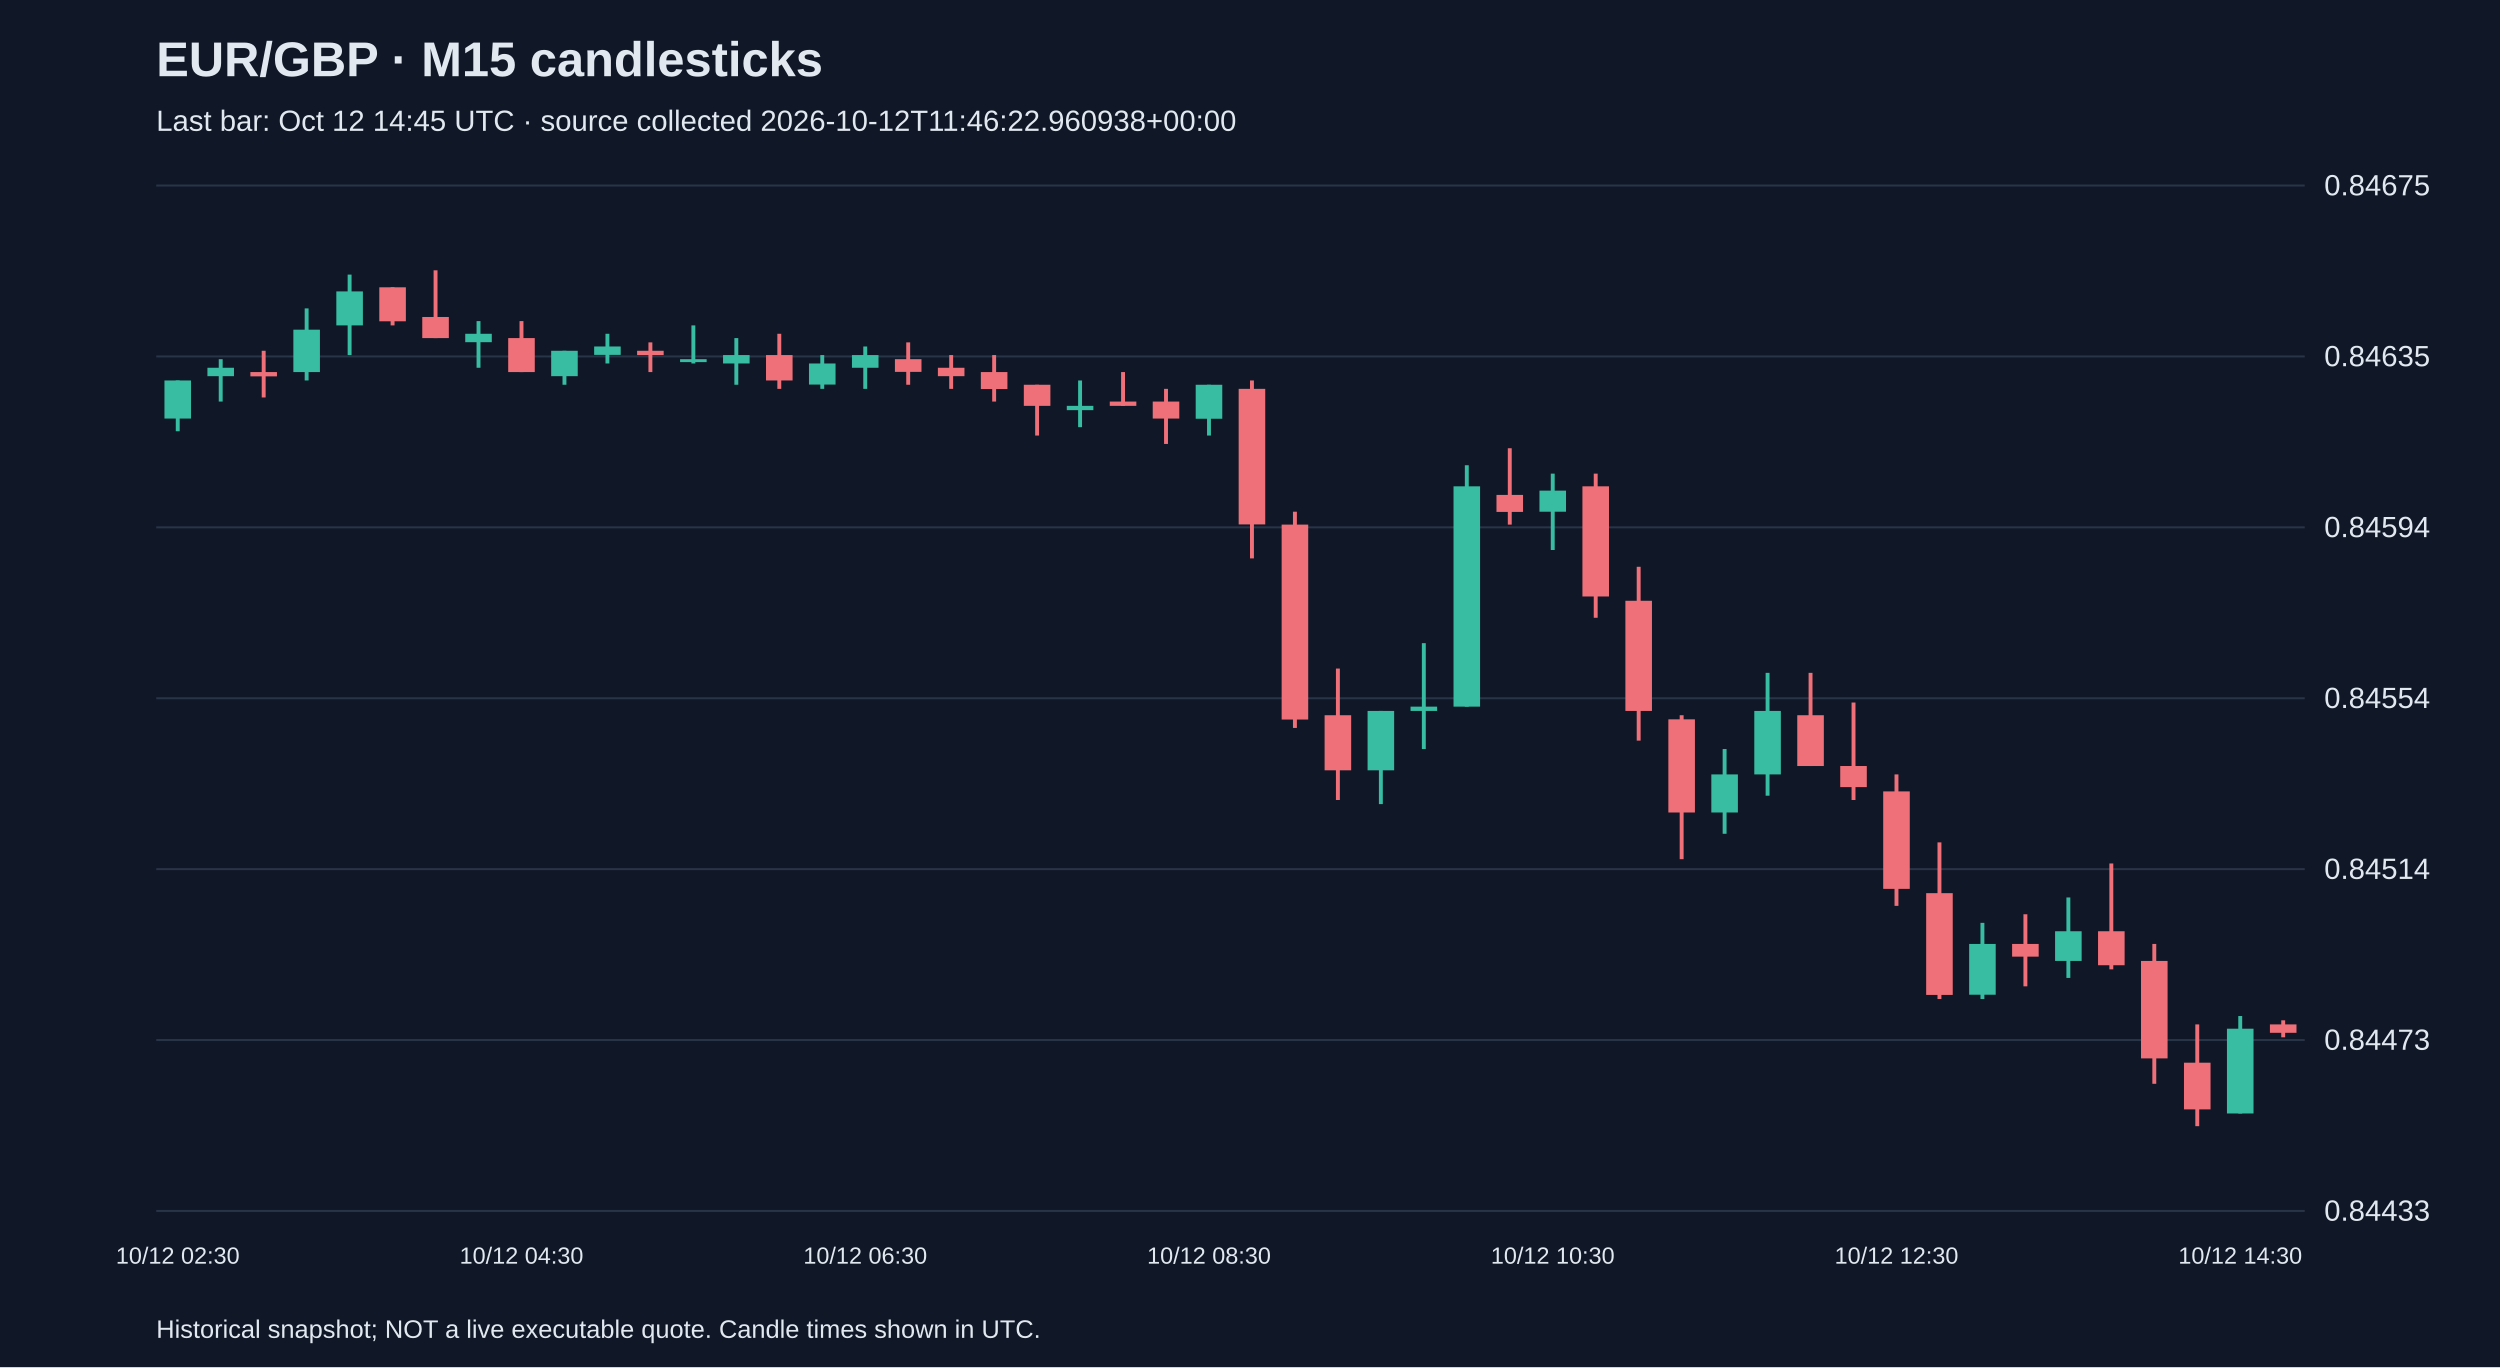
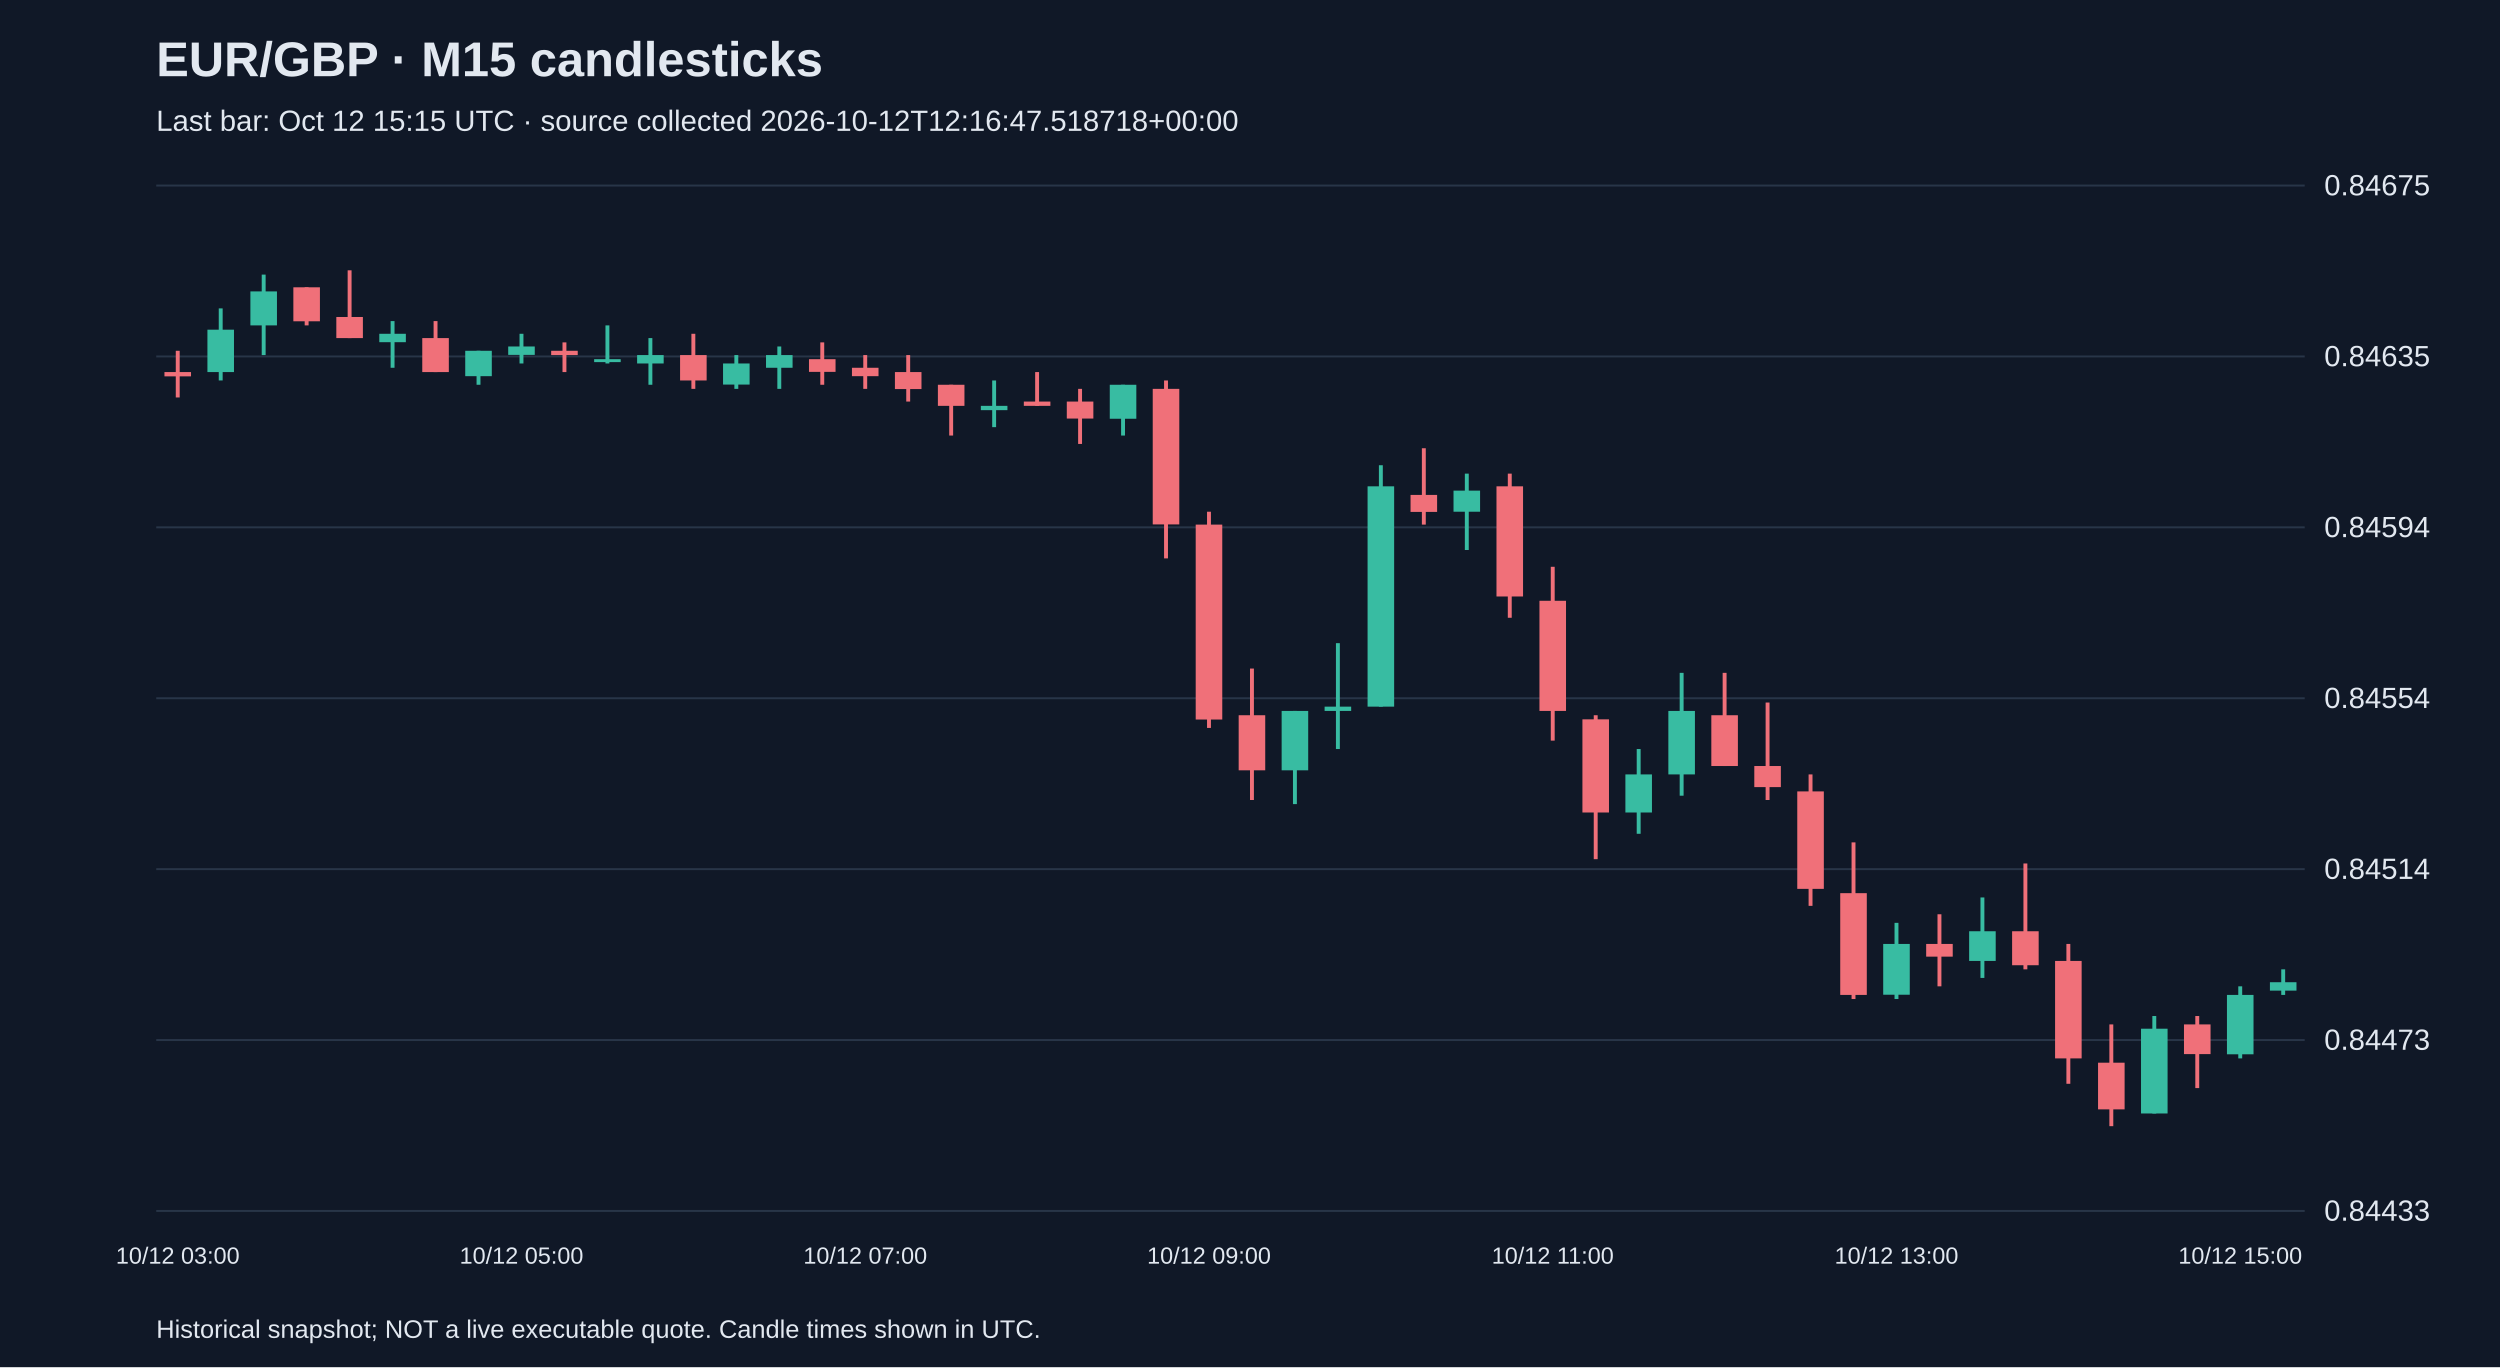
<svg xmlns="http://www.w3.org/2000/svg" viewBox="0 0 1280 700">
  <rect width="100%" height="100%" fill="#101827" />
  <style>text{font-family:Arial,sans-serif;fill:#e2e8f0}</style>
  <text x="80" y="39" font-size="25" font-weight="bold">EUR/GBP · M15 candlesticks</text>
-   <text x="80" y="67" font-size="15" fill="#a6b1c5">Last bar: Oct 12 14:45 UTC · source collected 2026-10-12T11:46:22.960938+00:00</text>
+   <text x="80" y="67" font-size="15" fill="#a6b1c5">Last bar: Oct 12 15:15 UTC · source collected 2026-10-12T12:16:47.518718+00:00</text>
  <line x1="80" y1="620.0" x2="1180" y2="620.0" stroke="#283548" />
  <text x="1190" y="625.0" font-size="15">0.84433</text>
  <line x1="80" y1="532.5" x2="1180" y2="532.5" stroke="#283548" />
  <text x="1190" y="537.5" font-size="15">0.84473</text>
  <line x1="80" y1="445.0" x2="1180" y2="445.0" stroke="#283548" />
  <text x="1190" y="450.0" font-size="15">0.84514</text>
  <line x1="80" y1="357.5" x2="1180" y2="357.5" stroke="#283548" />
  <text x="1190" y="362.5" font-size="15">0.84554</text>
  <line x1="80" y1="270.0" x2="1180" y2="270.0" stroke="#283548" />
  <text x="1190" y="275.0" font-size="15">0.84594</text>
  <line x1="80" y1="182.5" x2="1180" y2="182.5" stroke="#283548" />
  <text x="1190" y="187.5" font-size="15">0.84635</text>
  <line x1="80" y1="95.0" x2="1180" y2="95.0" stroke="#283548" />
  <text x="1190" y="100.0" font-size="15">0.84675</text>
-   <line x1="91.0" y1="194.8" x2="91.0" y2="220.8" stroke="#38bca2" stroke-width="2" />
-   <rect x="84.2" y="194.8" width="13.6" height="19.5" fill="#38bca2" />
-   <text x="91.0" y="647" text-anchor="middle" font-size="12">10/12 02:30</text>
-   <line x1="113.0" y1="183.9" x2="113.0" y2="205.6" stroke="#38bca2" stroke-width="2" />
-   <rect x="106.2" y="188.3" width="13.6" height="4.3" fill="#38bca2" />
-   <line x1="135.0" y1="179.6" x2="135.0" y2="203.5" stroke="#f07079" stroke-width="2" />
-   <rect x="128.2" y="190.5" width="13.6" height="2.2" fill="#f07079" />
-   <line x1="157.0" y1="157.9" x2="157.0" y2="194.8" stroke="#38bca2" stroke-width="2" />
-   <rect x="150.2" y="168.8" width="13.6" height="21.7" fill="#38bca2" />
-   <line x1="179.0" y1="140.6" x2="179.0" y2="181.8" stroke="#38bca2" stroke-width="2" />
-   <rect x="172.2" y="149.2" width="13.6" height="17.4" fill="#38bca2" />
-   <line x1="201.0" y1="147.1" x2="201.0" y2="166.6" stroke="#f07079" stroke-width="2" />
-   <rect x="194.2" y="147.1" width="13.6" height="17.4" fill="#f07079" />
-   <line x1="223.0" y1="138.4" x2="223.0" y2="173.1" stroke="#f07079" stroke-width="2" />
-   <rect x="216.2" y="162.3" width="13.6" height="10.8" fill="#f07079" />
-   <line x1="245.0" y1="164.4" x2="245.0" y2="188.3" stroke="#38bca2" stroke-width="2" />
-   <rect x="238.2" y="170.9" width="13.6" height="4.3" fill="#38bca2" />
-   <line x1="267.0" y1="164.4" x2="267.0" y2="190.5" stroke="#f07079" stroke-width="2" />
-   <rect x="260.2" y="173.1" width="13.6" height="17.4" fill="#f07079" />
-   <text x="267.0" y="647" text-anchor="middle" font-size="12">10/12 04:30</text>
-   <line x1="289.0" y1="179.6" x2="289.0" y2="197.0" stroke="#38bca2" stroke-width="2" />
-   <rect x="282.2" y="179.6" width="13.6" height="13.0" fill="#38bca2" />
-   <line x1="311.0" y1="170.9" x2="311.0" y2="186.1" stroke="#38bca2" stroke-width="2" />
-   <rect x="304.2" y="177.4" width="13.6" height="4.3" fill="#38bca2" />
-   <line x1="333.0" y1="175.3" x2="333.0" y2="190.5" stroke="#f07079" stroke-width="2" />
-   <rect x="326.2" y="179.6" width="13.6" height="2.2" fill="#f07079" />
-   <line x1="355.0" y1="166.6" x2="355.0" y2="186.1" stroke="#38bca2" stroke-width="2" />
-   <rect x="348.2" y="183.9" width="13.6" height="1.5" fill="#38bca2" />
-   <line x1="377.0" y1="173.1" x2="377.0" y2="197.0" stroke="#38bca2" stroke-width="2" />
-   <rect x="370.2" y="181.8" width="13.6" height="4.3" fill="#38bca2" />
-   <line x1="399.0" y1="170.9" x2="399.0" y2="199.1" stroke="#f07079" stroke-width="2" />
-   <rect x="392.2" y="181.8" width="13.6" height="13.0" fill="#f07079" />
-   <line x1="421.0" y1="181.8" x2="421.0" y2="199.1" stroke="#38bca2" stroke-width="2" />
-   <rect x="414.2" y="186.1" width="13.6" height="10.8" fill="#38bca2" />
-   <line x1="443.0" y1="177.4" x2="443.0" y2="199.1" stroke="#38bca2" stroke-width="2" />
-   <rect x="436.2" y="181.8" width="13.6" height="6.5" fill="#38bca2" />
-   <text x="443.0" y="647" text-anchor="middle" font-size="12">10/12 06:30</text>
-   <line x1="465.0" y1="175.3" x2="465.0" y2="197.0" stroke="#f07079" stroke-width="2" />
-   <rect x="458.2" y="183.9" width="13.6" height="6.5" fill="#f07079" />
-   <line x1="487.0" y1="181.8" x2="487.0" y2="199.1" stroke="#f07079" stroke-width="2" />
-   <rect x="480.2" y="188.3" width="13.6" height="4.3" fill="#f07079" />
-   <line x1="509.0" y1="181.8" x2="509.0" y2="205.6" stroke="#f07079" stroke-width="2" />
-   <rect x="502.2" y="190.5" width="13.6" height="8.7" fill="#f07079" />
-   <line x1="531.0" y1="197.0" x2="531.0" y2="223.0" stroke="#f07079" stroke-width="2" />
-   <rect x="524.2" y="197.0" width="13.6" height="10.8" fill="#f07079" />
-   <line x1="553.0" y1="194.8" x2="553.0" y2="218.7" stroke="#38bca2" stroke-width="2" />
-   <rect x="546.2" y="207.8" width="13.6" height="2.2" fill="#38bca2" />
-   <line x1="575.0" y1="190.5" x2="575.0" y2="207.8" stroke="#f07079" stroke-width="2" />
-   <rect x="568.2" y="205.6" width="13.6" height="2.2" fill="#f07079" />
-   <line x1="597.0" y1="199.1" x2="597.0" y2="227.3" stroke="#f07079" stroke-width="2" />
-   <rect x="590.2" y="205.6" width="13.6" height="8.7" fill="#f07079" />
-   <line x1="619.0" y1="197.0" x2="619.0" y2="223.0" stroke="#38bca2" stroke-width="2" />
-   <rect x="612.2" y="197.0" width="13.6" height="17.4" fill="#38bca2" />
-   <text x="619.0" y="647" text-anchor="middle" font-size="12">10/12 08:30</text>
-   <line x1="641.0" y1="194.8" x2="641.0" y2="285.9" stroke="#f07079" stroke-width="2" />
-   <rect x="634.2" y="199.1" width="13.6" height="69.4" fill="#f07079" />
-   <line x1="663.0" y1="262.0" x2="663.0" y2="372.7" stroke="#f07079" stroke-width="2" />
-   <rect x="656.2" y="268.6" width="13.6" height="99.8" fill="#f07079" />
-   <line x1="685.0" y1="342.3" x2="685.0" y2="409.6" stroke="#f07079" stroke-width="2" />
-   <rect x="678.2" y="366.2" width="13.6" height="28.2" fill="#f07079" />
-   <line x1="707.0" y1="364.0" x2="707.0" y2="411.7" stroke="#38bca2" stroke-width="2" />
-   <rect x="700.2" y="364.0" width="13.6" height="30.4" fill="#38bca2" />
-   <line x1="729.0" y1="329.3" x2="729.0" y2="383.5" stroke="#38bca2" stroke-width="2" />
-   <rect x="722.2" y="361.8" width="13.6" height="2.2" fill="#38bca2" />
-   <line x1="751.0" y1="238.2" x2="751.0" y2="361.8" stroke="#38bca2" stroke-width="2" />
-   <rect x="744.2" y="249.0" width="13.6" height="112.8" fill="#38bca2" />
-   <line x1="773.0" y1="229.5" x2="773.0" y2="268.6" stroke="#f07079" stroke-width="2" />
-   <rect x="766.2" y="253.4" width="13.6" height="8.7" fill="#f07079" />
-   <line x1="795.0" y1="242.5" x2="795.0" y2="281.6" stroke="#38bca2" stroke-width="2" />
-   <rect x="788.2" y="251.2" width="13.6" height="10.8" fill="#38bca2" />
-   <text x="795.0" y="647" text-anchor="middle" font-size="12">10/12 10:30</text>
-   <line x1="817.0" y1="242.5" x2="817.0" y2="316.3" stroke="#f07079" stroke-width="2" />
-   <rect x="810.2" y="249.0" width="13.6" height="56.4" fill="#f07079" />
-   <line x1="839.0" y1="290.2" x2="839.0" y2="379.2" stroke="#f07079" stroke-width="2" />
-   <rect x="832.2" y="307.6" width="13.6" height="56.4" fill="#f07079" />
-   <line x1="861.0" y1="366.2" x2="861.0" y2="439.9" stroke="#f07079" stroke-width="2" />
-   <rect x="854.2" y="368.3" width="13.6" height="47.7" fill="#f07079" />
-   <line x1="883.0" y1="383.5" x2="883.0" y2="426.9" stroke="#38bca2" stroke-width="2" />
-   <rect x="876.2" y="396.5" width="13.6" height="19.5" fill="#38bca2" />
-   <line x1="905.0" y1="344.5" x2="905.0" y2="407.4" stroke="#38bca2" stroke-width="2" />
-   <rect x="898.2" y="364.0" width="13.6" height="32.5" fill="#38bca2" />
-   <line x1="927.0" y1="344.5" x2="927.0" y2="392.2" stroke="#f07079" stroke-width="2" />
-   <rect x="920.2" y="366.2" width="13.6" height="26.0" fill="#f07079" />
-   <line x1="949.0" y1="359.7" x2="949.0" y2="409.6" stroke="#f07079" stroke-width="2" />
-   <rect x="942.2" y="392.2" width="13.6" height="10.8" fill="#f07079" />
-   <line x1="971.0" y1="396.5" x2="971.0" y2="463.8" stroke="#f07079" stroke-width="2" />
-   <rect x="964.2" y="405.2" width="13.6" height="49.9" fill="#f07079" />
-   <text x="971.0" y="647" text-anchor="middle" font-size="12">10/12 12:30</text>
-   <line x1="993.0" y1="431.3" x2="993.0" y2="511.5" stroke="#f07079" stroke-width="2" />
-   <rect x="986.2" y="457.3" width="13.6" height="52.1" fill="#f07079" />
-   <line x1="1015.0" y1="472.5" x2="1015.0" y2="511.5" stroke="#38bca2" stroke-width="2" />
-   <rect x="1008.2" y="483.3" width="13.6" height="26.0" fill="#38bca2" />
-   <line x1="1037.0" y1="468.1" x2="1037.0" y2="505.0" stroke="#f07079" stroke-width="2" />
-   <rect x="1030.2" y="483.3" width="13.6" height="6.5" fill="#f07079" />
-   <line x1="1059.0" y1="459.5" x2="1059.0" y2="500.7" stroke="#38bca2" stroke-width="2" />
-   <rect x="1052.2" y="476.8" width="13.6" height="15.2" fill="#38bca2" />
-   <line x1="1081.0" y1="442.1" x2="1081.0" y2="496.3" stroke="#f07079" stroke-width="2" />
-   <rect x="1074.2" y="476.8" width="13.6" height="17.4" fill="#f07079" />
-   <line x1="1103.0" y1="483.3" x2="1103.0" y2="554.9" stroke="#f07079" stroke-width="2" />
-   <rect x="1096.2" y="492.0" width="13.6" height="49.9" fill="#f07079" />
-   <line x1="1125.0" y1="524.5" x2="1125.0" y2="576.6" stroke="#f07079" stroke-width="2" />
-   <rect x="1118.2" y="544.1" width="13.6" height="23.9" fill="#f07079" />
-   <line x1="1147.0" y1="520.2" x2="1147.0" y2="570.1" stroke="#38bca2" stroke-width="2" />
-   <rect x="1140.2" y="526.7" width="13.6" height="43.4" fill="#38bca2" />
-   <text x="1147.0" y="647" text-anchor="middle" font-size="12">10/12 14:30</text>
-   <line x1="1169.0" y1="522.4" x2="1169.0" y2="531.1" stroke="#f07079" stroke-width="2" />
-   <rect x="1162.2" y="524.5" width="13.6" height="4.3" fill="#f07079" />
+   <line x1="91.0" y1="179.6" x2="91.0" y2="203.5" stroke="#f07079" stroke-width="2" />
+   <rect x="84.2" y="190.5" width="13.6" height="2.2" fill="#f07079" />
+   <text x="91.0" y="647" text-anchor="middle" font-size="12">10/12 03:00</text>
+   <line x1="113.0" y1="157.9" x2="113.0" y2="194.8" stroke="#38bca2" stroke-width="2" />
+   <rect x="106.2" y="168.8" width="13.6" height="21.7" fill="#38bca2" />
+   <line x1="135.0" y1="140.6" x2="135.0" y2="181.8" stroke="#38bca2" stroke-width="2" />
+   <rect x="128.2" y="149.2" width="13.6" height="17.4" fill="#38bca2" />
+   <line x1="157.0" y1="147.1" x2="157.0" y2="166.6" stroke="#f07079" stroke-width="2" />
+   <rect x="150.2" y="147.1" width="13.6" height="17.4" fill="#f07079" />
+   <line x1="179.0" y1="138.4" x2="179.0" y2="173.1" stroke="#f07079" stroke-width="2" />
+   <rect x="172.2" y="162.3" width="13.6" height="10.8" fill="#f07079" />
+   <line x1="201.0" y1="164.4" x2="201.0" y2="188.3" stroke="#38bca2" stroke-width="2" />
+   <rect x="194.2" y="170.9" width="13.6" height="4.3" fill="#38bca2" />
+   <line x1="223.0" y1="164.4" x2="223.0" y2="190.5" stroke="#f07079" stroke-width="2" />
+   <rect x="216.2" y="173.1" width="13.6" height="17.4" fill="#f07079" />
+   <line x1="245.0" y1="179.6" x2="245.0" y2="197.0" stroke="#38bca2" stroke-width="2" />
+   <rect x="238.2" y="179.6" width="13.6" height="13.0" fill="#38bca2" />
+   <line x1="267.0" y1="170.9" x2="267.0" y2="186.1" stroke="#38bca2" stroke-width="2" />
+   <rect x="260.2" y="177.4" width="13.6" height="4.3" fill="#38bca2" />
+   <text x="267.0" y="647" text-anchor="middle" font-size="12">10/12 05:00</text>
+   <line x1="289.0" y1="175.3" x2="289.0" y2="190.5" stroke="#f07079" stroke-width="2" />
+   <rect x="282.2" y="179.6" width="13.6" height="2.2" fill="#f07079" />
+   <line x1="311.0" y1="166.6" x2="311.0" y2="186.1" stroke="#38bca2" stroke-width="2" />
+   <rect x="304.2" y="183.9" width="13.6" height="1.5" fill="#38bca2" />
+   <line x1="333.0" y1="173.1" x2="333.0" y2="197.0" stroke="#38bca2" stroke-width="2" />
+   <rect x="326.2" y="181.8" width="13.6" height="4.3" fill="#38bca2" />
+   <line x1="355.0" y1="170.9" x2="355.0" y2="199.1" stroke="#f07079" stroke-width="2" />
+   <rect x="348.2" y="181.8" width="13.6" height="13.0" fill="#f07079" />
+   <line x1="377.0" y1="181.8" x2="377.0" y2="199.1" stroke="#38bca2" stroke-width="2" />
+   <rect x="370.2" y="186.1" width="13.6" height="10.8" fill="#38bca2" />
+   <line x1="399.0" y1="177.4" x2="399.0" y2="199.1" stroke="#38bca2" stroke-width="2" />
+   <rect x="392.2" y="181.8" width="13.6" height="6.5" fill="#38bca2" />
+   <line x1="421.0" y1="175.3" x2="421.0" y2="197.0" stroke="#f07079" stroke-width="2" />
+   <rect x="414.2" y="183.9" width="13.6" height="6.5" fill="#f07079" />
+   <line x1="443.0" y1="181.8" x2="443.0" y2="199.1" stroke="#f07079" stroke-width="2" />
+   <rect x="436.2" y="188.3" width="13.6" height="4.3" fill="#f07079" />
+   <text x="443.0" y="647" text-anchor="middle" font-size="12">10/12 07:00</text>
+   <line x1="465.0" y1="181.8" x2="465.0" y2="205.6" stroke="#f07079" stroke-width="2" />
+   <rect x="458.2" y="190.5" width="13.6" height="8.7" fill="#f07079" />
+   <line x1="487.0" y1="197.0" x2="487.0" y2="223.0" stroke="#f07079" stroke-width="2" />
+   <rect x="480.2" y="197.0" width="13.6" height="10.8" fill="#f07079" />
+   <line x1="509.0" y1="194.8" x2="509.0" y2="218.7" stroke="#38bca2" stroke-width="2" />
+   <rect x="502.2" y="207.8" width="13.6" height="2.2" fill="#38bca2" />
+   <line x1="531.0" y1="190.5" x2="531.0" y2="207.8" stroke="#f07079" stroke-width="2" />
+   <rect x="524.2" y="205.6" width="13.6" height="2.2" fill="#f07079" />
+   <line x1="553.0" y1="199.1" x2="553.0" y2="227.3" stroke="#f07079" stroke-width="2" />
+   <rect x="546.2" y="205.6" width="13.6" height="8.7" fill="#f07079" />
+   <line x1="575.0" y1="197.0" x2="575.0" y2="223.0" stroke="#38bca2" stroke-width="2" />
+   <rect x="568.2" y="197.0" width="13.6" height="17.4" fill="#38bca2" />
+   <line x1="597.0" y1="194.8" x2="597.0" y2="285.9" stroke="#f07079" stroke-width="2" />
+   <rect x="590.2" y="199.1" width="13.6" height="69.4" fill="#f07079" />
+   <line x1="619.0" y1="262.0" x2="619.0" y2="372.7" stroke="#f07079" stroke-width="2" />
+   <rect x="612.2" y="268.6" width="13.6" height="99.8" fill="#f07079" />
+   <text x="619.0" y="647" text-anchor="middle" font-size="12">10/12 09:00</text>
+   <line x1="641.0" y1="342.3" x2="641.0" y2="409.6" stroke="#f07079" stroke-width="2" />
+   <rect x="634.2" y="366.2" width="13.6" height="28.2" fill="#f07079" />
+   <line x1="663.0" y1="364.0" x2="663.0" y2="411.7" stroke="#38bca2" stroke-width="2" />
+   <rect x="656.2" y="364.0" width="13.6" height="30.4" fill="#38bca2" />
+   <line x1="685.0" y1="329.3" x2="685.0" y2="383.5" stroke="#38bca2" stroke-width="2" />
+   <rect x="678.2" y="361.8" width="13.6" height="2.2" fill="#38bca2" />
+   <line x1="707.0" y1="238.2" x2="707.0" y2="361.8" stroke="#38bca2" stroke-width="2" />
+   <rect x="700.2" y="249.0" width="13.6" height="112.8" fill="#38bca2" />
+   <line x1="729.0" y1="229.5" x2="729.0" y2="268.6" stroke="#f07079" stroke-width="2" />
+   <rect x="722.2" y="253.4" width="13.6" height="8.7" fill="#f07079" />
+   <line x1="751.0" y1="242.5" x2="751.0" y2="281.6" stroke="#38bca2" stroke-width="2" />
+   <rect x="744.2" y="251.2" width="13.6" height="10.8" fill="#38bca2" />
+   <line x1="773.0" y1="242.5" x2="773.0" y2="316.3" stroke="#f07079" stroke-width="2" />
+   <rect x="766.2" y="249.0" width="13.6" height="56.4" fill="#f07079" />
+   <line x1="795.0" y1="290.2" x2="795.0" y2="379.2" stroke="#f07079" stroke-width="2" />
+   <rect x="788.2" y="307.6" width="13.6" height="56.4" fill="#f07079" />
+   <text x="795.0" y="647" text-anchor="middle" font-size="12">10/12 11:00</text>
+   <line x1="817.0" y1="366.2" x2="817.0" y2="439.9" stroke="#f07079" stroke-width="2" />
+   <rect x="810.2" y="368.3" width="13.6" height="47.7" fill="#f07079" />
+   <line x1="839.0" y1="383.5" x2="839.0" y2="426.9" stroke="#38bca2" stroke-width="2" />
+   <rect x="832.2" y="396.5" width="13.6" height="19.5" fill="#38bca2" />
+   <line x1="861.0" y1="344.5" x2="861.0" y2="407.4" stroke="#38bca2" stroke-width="2" />
+   <rect x="854.2" y="364.0" width="13.6" height="32.5" fill="#38bca2" />
+   <line x1="883.0" y1="344.5" x2="883.0" y2="392.2" stroke="#f07079" stroke-width="2" />
+   <rect x="876.2" y="366.2" width="13.6" height="26.0" fill="#f07079" />
+   <line x1="905.0" y1="359.7" x2="905.0" y2="409.6" stroke="#f07079" stroke-width="2" />
+   <rect x="898.2" y="392.2" width="13.6" height="10.8" fill="#f07079" />
+   <line x1="927.0" y1="396.5" x2="927.0" y2="463.8" stroke="#f07079" stroke-width="2" />
+   <rect x="920.2" y="405.2" width="13.6" height="49.9" fill="#f07079" />
+   <line x1="949.0" y1="431.3" x2="949.0" y2="511.5" stroke="#f07079" stroke-width="2" />
+   <rect x="942.2" y="457.3" width="13.6" height="52.1" fill="#f07079" />
+   <line x1="971.0" y1="472.5" x2="971.0" y2="511.5" stroke="#38bca2" stroke-width="2" />
+   <rect x="964.2" y="483.3" width="13.6" height="26.0" fill="#38bca2" />
+   <text x="971.0" y="647" text-anchor="middle" font-size="12">10/12 13:00</text>
+   <line x1="993.0" y1="468.1" x2="993.0" y2="505.0" stroke="#f07079" stroke-width="2" />
+   <rect x="986.2" y="483.3" width="13.6" height="6.5" fill="#f07079" />
+   <line x1="1015.0" y1="459.5" x2="1015.0" y2="500.7" stroke="#38bca2" stroke-width="2" />
+   <rect x="1008.2" y="476.8" width="13.6" height="15.2" fill="#38bca2" />
+   <line x1="1037.0" y1="442.1" x2="1037.0" y2="496.3" stroke="#f07079" stroke-width="2" />
+   <rect x="1030.2" y="476.8" width="13.6" height="17.4" fill="#f07079" />
+   <line x1="1059.0" y1="483.3" x2="1059.0" y2="554.9" stroke="#f07079" stroke-width="2" />
+   <rect x="1052.2" y="492.0" width="13.6" height="49.9" fill="#f07079" />
+   <line x1="1081.0" y1="524.5" x2="1081.0" y2="576.6" stroke="#f07079" stroke-width="2" />
+   <rect x="1074.2" y="544.1" width="13.6" height="23.9" fill="#f07079" />
+   <line x1="1103.0" y1="520.2" x2="1103.0" y2="570.1" stroke="#38bca2" stroke-width="2" />
+   <rect x="1096.2" y="526.7" width="13.6" height="43.4" fill="#38bca2" />
+   <line x1="1125.0" y1="520.2" x2="1125.0" y2="557.1" stroke="#f07079" stroke-width="2" />
+   <rect x="1118.2" y="524.5" width="13.6" height="15.2" fill="#f07079" />
+   <line x1="1147.0" y1="505.0" x2="1147.0" y2="541.9" stroke="#38bca2" stroke-width="2" />
+   <rect x="1140.2" y="509.4" width="13.6" height="30.4" fill="#38bca2" />
+   <text x="1147.0" y="647" text-anchor="middle" font-size="12">10/12 15:00</text>
+   <line x1="1169.0" y1="496.3" x2="1169.0" y2="509.4" stroke="#38bca2" stroke-width="2" />
+   <rect x="1162.2" y="502.9" width="13.6" height="4.3" fill="#38bca2" />
  <text x="80" y="685" font-size="13">Historical snapshot; NOT a live executable quote. Candle times shown in UTC.</text>
</svg>
